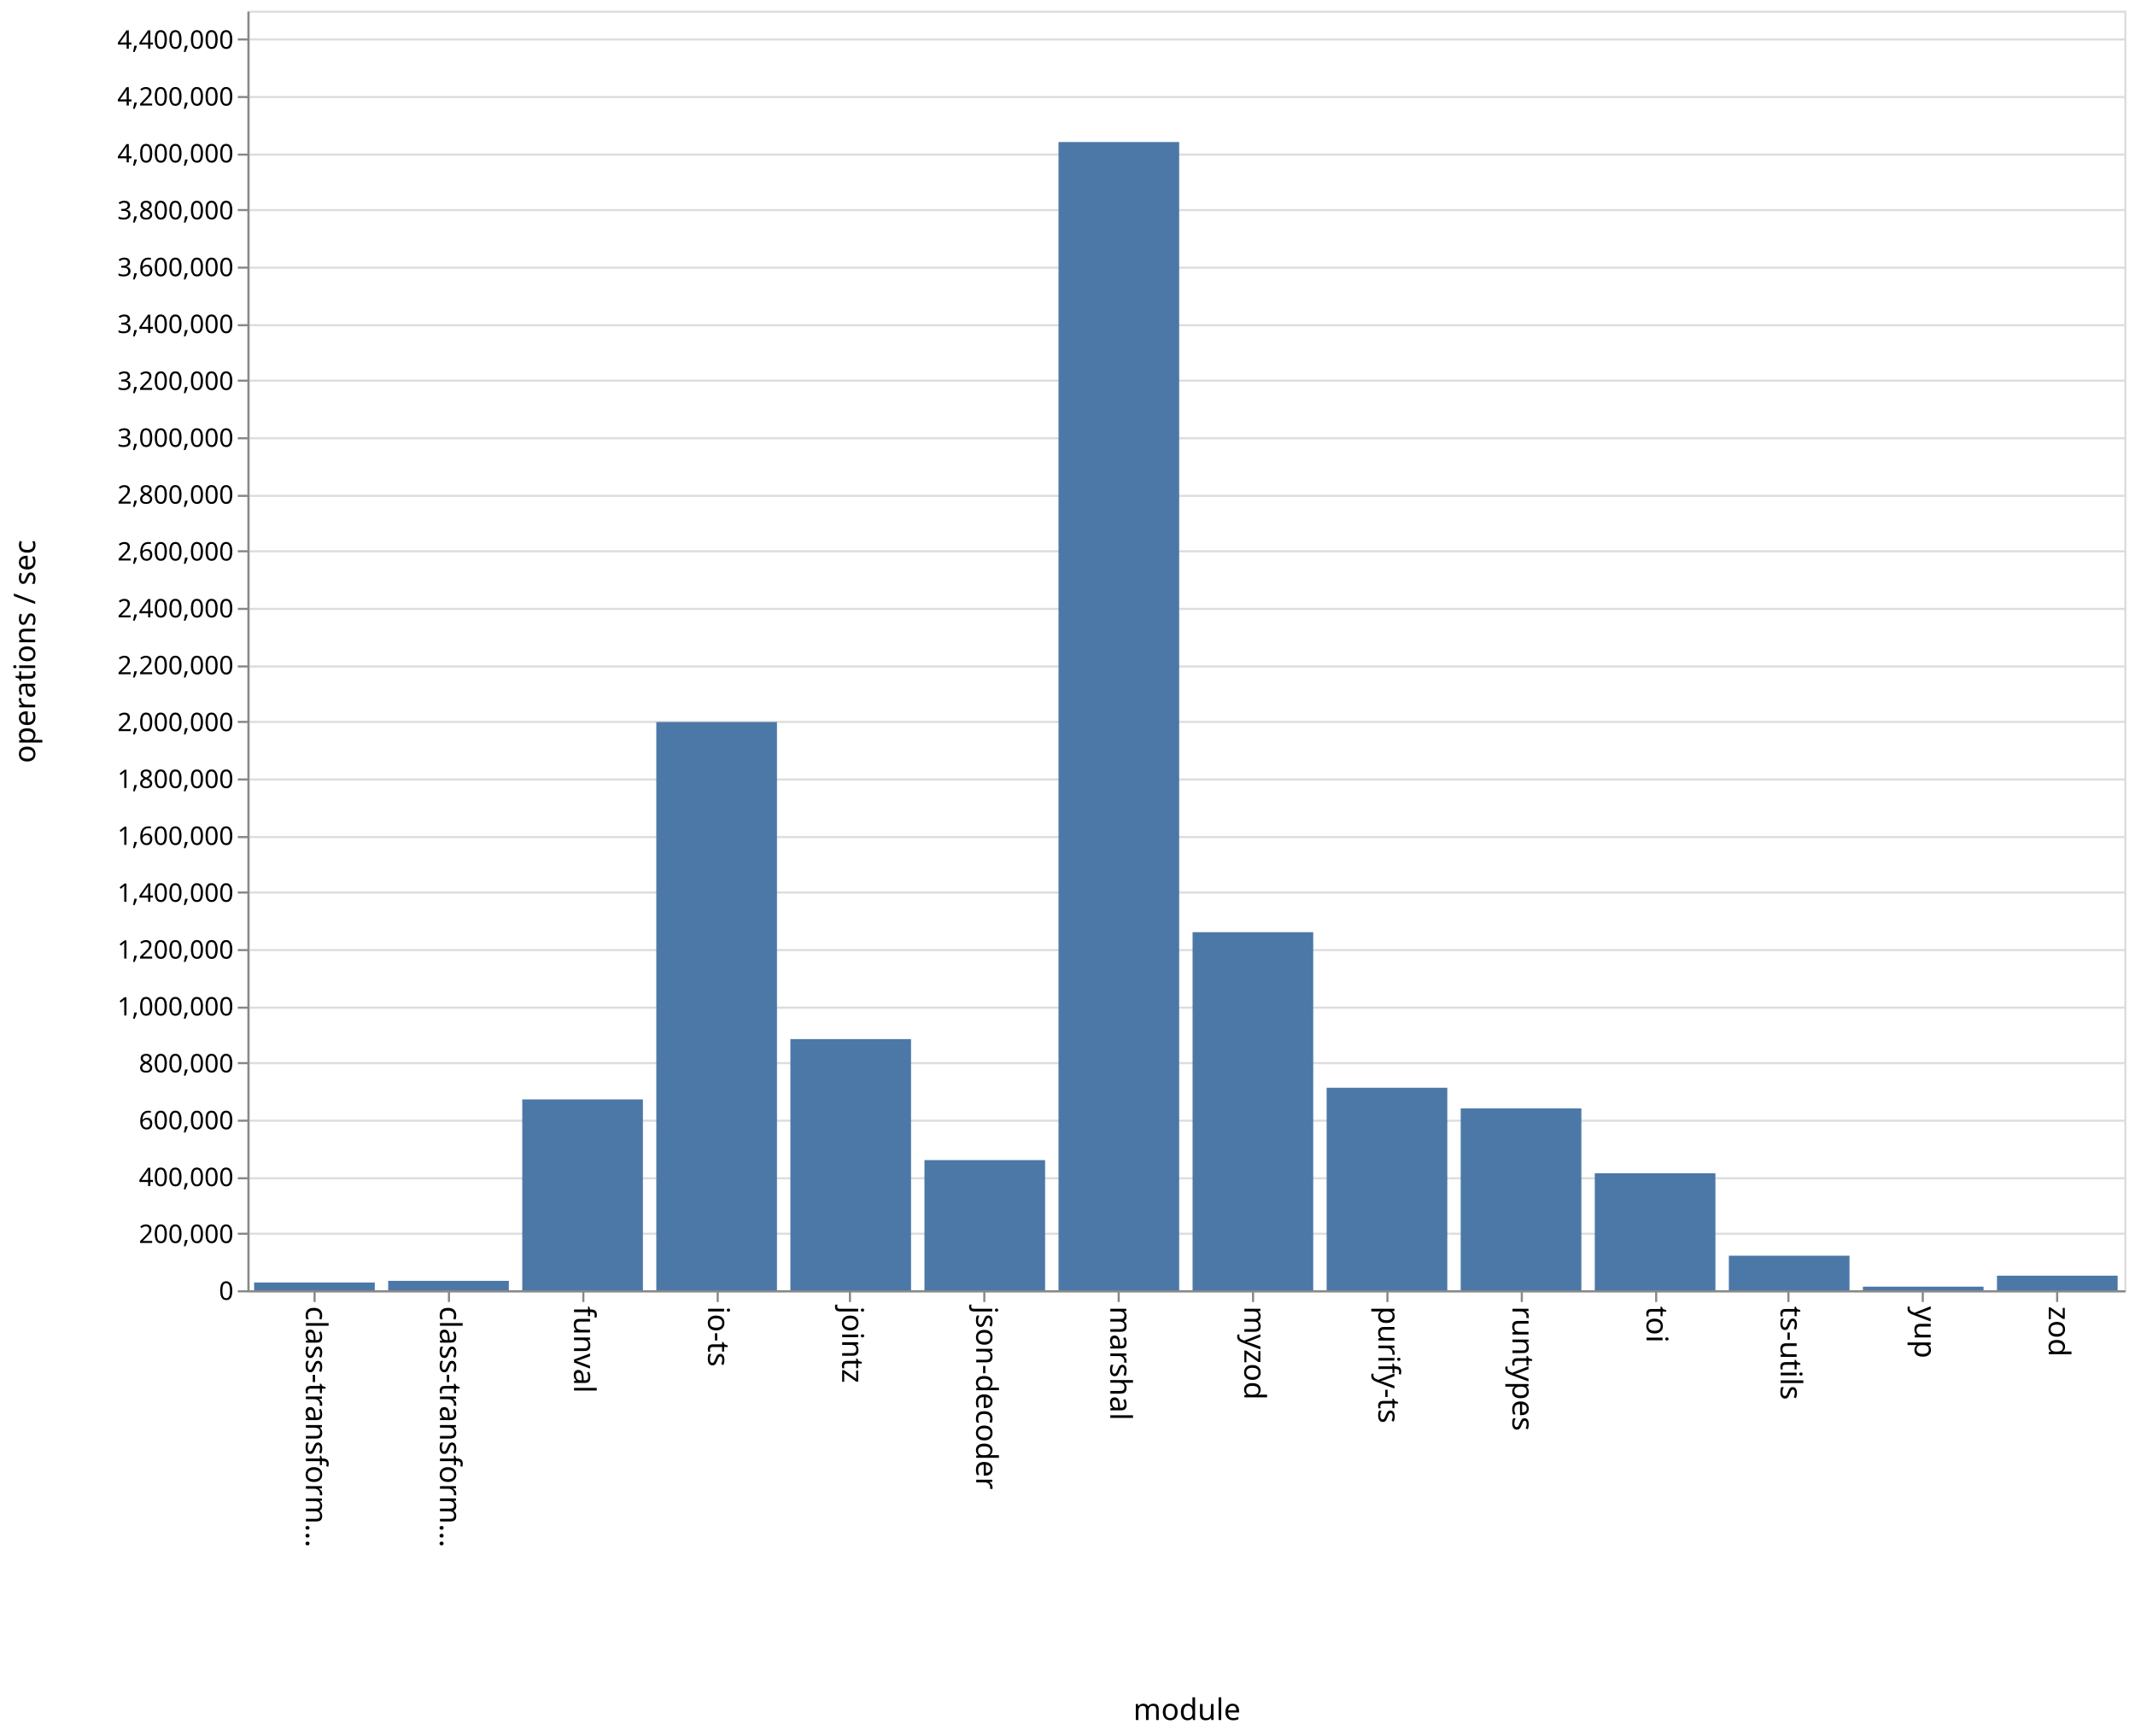
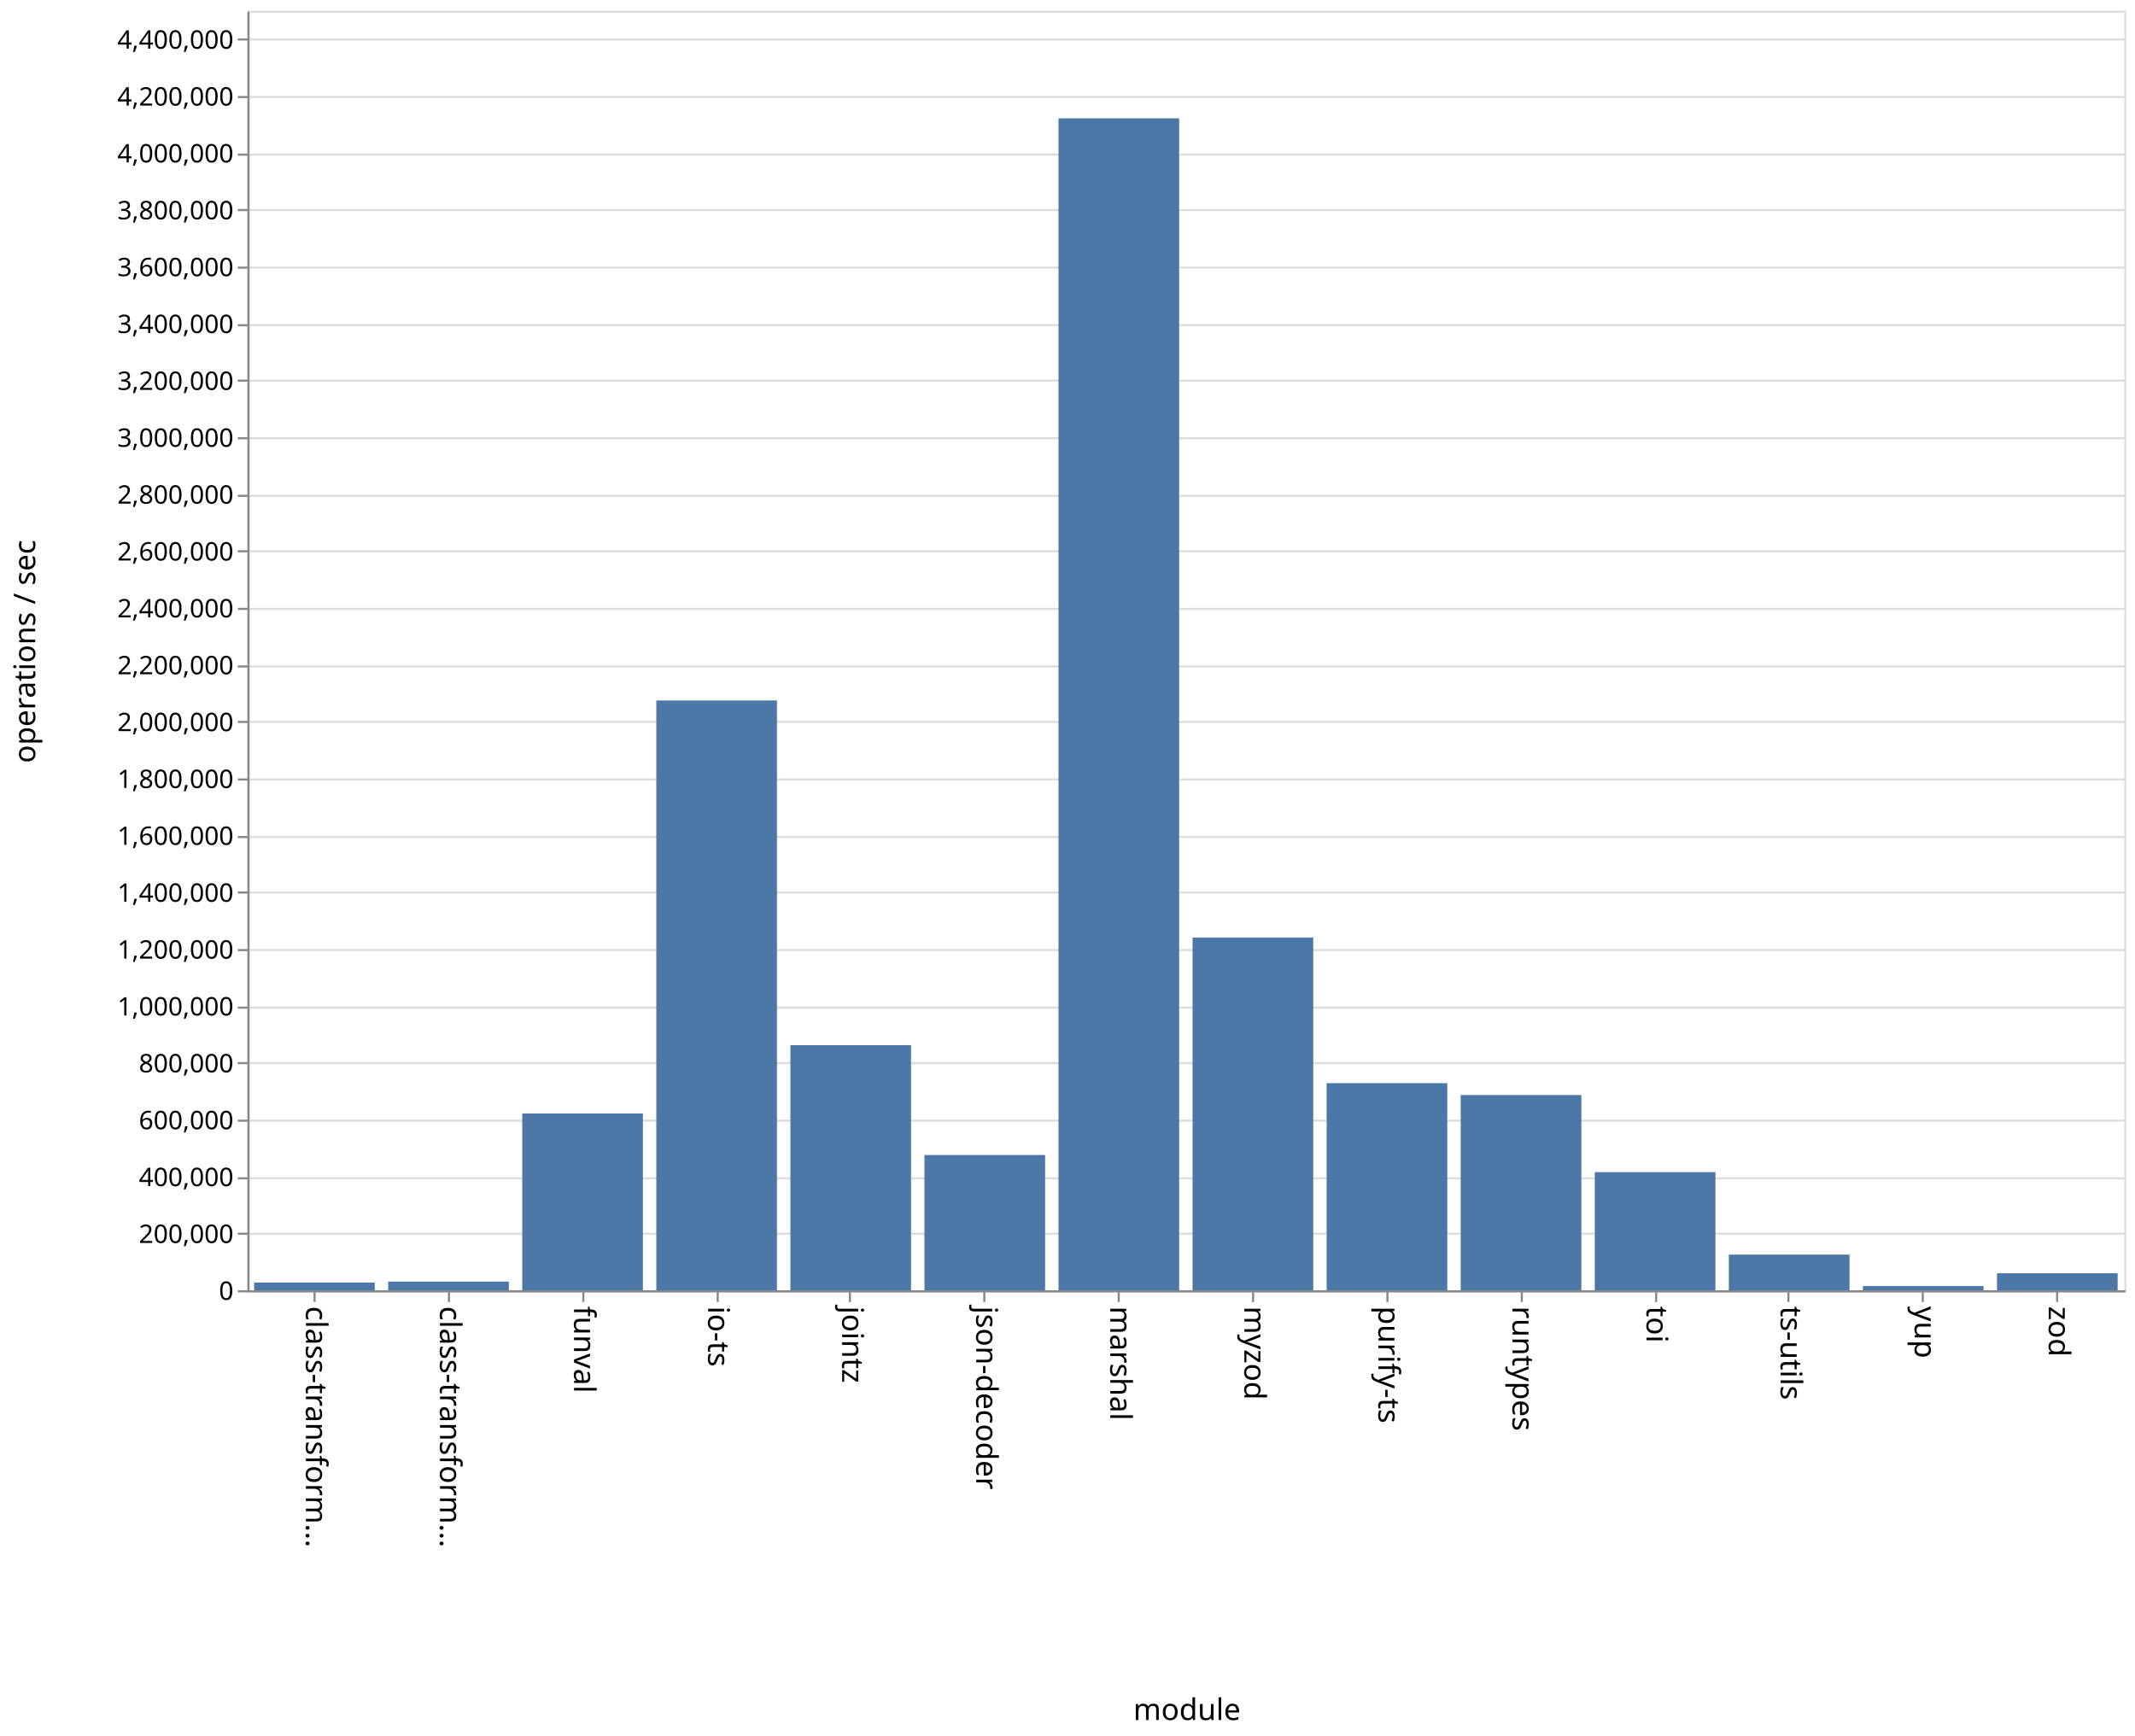
<svg xmlns="http://www.w3.org/2000/svg" class="marks" width="1001" height="814">
  <path fill="#fff" d="M0 0h1001v814H0z" />
  <g class="mark-group role-frame root" aria-roledescription="group mark container">
    <path class="background" aria-hidden="true" d="M116.5 5.5h880v600h-880z" fill="none" stroke="#ddd" />
    <g class="mark-group role-axis" aria-hidden="true">
      <path class="background" aria-hidden="true" d="M116.5 5.5z" pointer-events="none" fill="none" />
      <g class="mark-rule role-axis-grid" pointer-events="none" fill="none" stroke="#ddd">
        <path d="M116.5 605.5h880M116.5 578.5h880M116.5 552.5h880M116.5 525.5h880M116.5 498.5h880M116.5 472.5h880M116.5 445.5h880M116.5 418.5h880M116.5 392.5h880M116.5 365.5h880M116.5 338.5h880M116.5 312.5h880M116.5 285.5h880M116.5 258.5h880M116.5 232.5h880M116.5 205.5h880M116.5 178.5h880M116.5 152.5h880M116.5 125.5h880M116.5 98.5h880M116.5 72.5h880M116.5 45.5h880M116.5 18.5h880" />
      </g>
    </g>
    <g class="mark-group role-axis" aria-roledescription="axis" aria-label="X-axis titled 'module' for a discrete scale with 14 values: class-transformer-validator-async, class-transformer-validator-sync, funval, io-ts, jointz, ending with zod">
      <path class="background" aria-hidden="true" d="M116.5 605.5z" pointer-events="none" fill="none" />
      <g class="mark-rule role-axis-tick" pointer-events="none" fill="none" stroke="#888">
        <path d="M147.5 605.5v5M210.5 605.5v5M273.5 605.5v5M336.5 605.5v5M398.5 605.5v5M461.5 605.5v5M524.5 605.5v5M587.5 605.5v5M650.5 605.5v5M713.5 605.5v5M776.5 605.5v5M838.5 605.5v5M901.5 605.5v5M964.5 605.5v5" />
      </g>
      <g class="mark-text role-axis-label" pointer-events="none" font-family="sans-serif" font-size="14">
        <text transform="rotate(90 -234.536 377.964)">
                    class-transform…
                </text>
        <text transform="rotate(90 -203.107 409.393)">
                    class-transform…
                </text>
        <text transform="rotate(90 -171.679 440.821)">
                    funval
                </text>
        <text transform="rotate(90 -140.25 472.25)">
                    io-ts
                </text>
        <text transform="rotate(90 -108.821 503.679)">
                    jointz
                </text>
        <text transform="rotate(90 -77.393 535.107)">
                    json-decoder
                </text>
        <text transform="rotate(90 -45.964 566.536)">
                    marshal
                </text>
        <text transform="rotate(90 -14.536 597.964)">
                    myzod
                </text>
        <text transform="rotate(90 16.893 629.393)">
                    purify-ts
                </text>
        <text transform="rotate(90 48.321 660.821)">
                    runtypes
                </text>
        <text transform="rotate(90 79.75 692.25)">
                    toi
                </text>
        <text transform="rotate(90 111.179 723.679)">
                    ts-utils
                </text>
        <text transform="rotate(90 142.607 755.107)">
                    yup
                </text>
        <text transform="rotate(90 174.036 786.536)">
                    zod
                </text>
      </g>
      <path fill="none" stroke="#888" d="M116.5 605.5h880" pointer-events="none" />
      <text text-anchor="middle" transform="translate(556.5 806.5)" font-family="sans-serif" font-size="14" font-weight="400" pointer-events="none">
                module
            </text>
    </g>
    <g class="mark-group role-axis" aria-roledescription="axis" aria-label="Y-axis titled 'operations / sec' for a linear scale with values from 0 to 4,500,000">
      <path class="background" aria-hidden="true" d="M116.5 5.5z" pointer-events="none" fill="none" />
      <g class="mark-rule role-axis-tick" pointer-events="none" fill="none" stroke="#888">
        <path d="M116.5 605.5h-5M116.5 578.5h-5M116.5 552.5h-5M116.5 525.5h-5M116.5 498.5h-5M116.5 472.5h-5M116.5 445.5h-5M116.5 418.5h-5M116.5 392.5h-5M116.5 365.5h-5M116.5 338.5h-5M116.5 312.5h-5M116.5 285.5h-5M116.5 258.5h-5M116.5 232.5h-5M116.5 205.5h-5M116.5 178.5h-5M116.5 152.5h-5M116.5 125.5h-5M116.5 98.5h-5M116.5 72.5h-5M116.5 45.5h-5M116.5 18.5h-5" />
      </g>
      <g class="mark-text role-axis-label" pointer-events="none" text-anchor="end" font-family="sans-serif" font-size="12">
        <text transform="translate(109.5 609.5)">
                    0
                </text>
        <text transform="translate(109.5 582.833)">
                    200,000
                </text>
        <text transform="translate(109.5 556.167)">
                    400,000
                </text>
        <text transform="translate(109.5 529.5)">
                    600,000
                </text>
        <text transform="translate(109.5 502.833)">
                    800,000
                </text>
        <text transform="translate(109.5 476.167)">
                    1,000,000
                </text>
        <text transform="translate(109.5 449.5)">
                    1,200,000
                </text>
        <text transform="translate(109.5 422.833)">
                    1,400,000
                </text>
        <text transform="translate(109.5 396.167)">
                    1,600,000
                </text>
        <text transform="translate(109.5 369.5)">
                    1,800,000
                </text>
        <text transform="translate(109.5 342.833)">
                    2,000,000
                </text>
        <text transform="translate(109.5 316.167)">
                    2,200,000
                </text>
        <text transform="translate(109.5 289.5)">
                    2,400,000
                </text>
        <text transform="translate(109.5 262.833)">
                    2,600,000
                </text>
        <text transform="translate(109.5 236.167)">
                    2,800,000
                </text>
        <text transform="translate(109.5 209.5)">
                    3,000,000
                </text>
        <text transform="translate(109.5 182.833)">
                    3,200,000
                </text>
        <text transform="translate(109.5 156.167)">
                    3,400,000
                </text>
        <text transform="translate(109.5 129.5)">
                    3,600,000
                </text>
        <text transform="translate(109.5 102.833)">
                    3,800,000
                </text>
        <text transform="translate(109.5 76.167)">
                    4,000,000
                </text>
        <text transform="translate(109.5 49.5)">
                    4,200,000
                </text>
        <text transform="translate(109.5 22.833)">
                    4,400,000
                </text>
      </g>
      <path fill="none" stroke="#888" d="M116.5 605.5V5.5" pointer-events="none" />
      <text text-anchor="middle" transform="rotate(-90 161 144.5)" font-family="sans-serif" font-size="14" font-weight="400" pointer-events="none">
                operations / sec
            </text>
    </g>
    <g class="mark-rect role-mark marks" aria-roledescription="rect mark container" fill="#4c78a8">
-       <path aria-label="operations / sec: 27225; module: class-transformer-validator-async" aria-roledescription="bar" d="M119.143 601.37h56.571V605h-56.571z" />
-       <path aria-label="operations / sec: 33067; module: class-transformer-validator-sync" aria-roledescription="bar" d="M182 600.591h56.571V605H182z" />
-       <path aria-label="operations / sec: 671151; module: funval" aria-roledescription="bar" d="M244.857 515.513h56.572V605h-56.572z" />
-       <path aria-label="operations / sec: 1998306; module: io-ts" aria-roledescription="bar" d="M307.714 338.56h56.572V605h-56.572z" />
-       <path aria-label="operations / sec: 883209; module: jointz" aria-roledescription="bar" d="M370.571 487.239h56.572V605H370.57z" />
-       <path aria-label="operations / sec: 457633; module: json-decoder" aria-roledescription="bar" d="M433.429 543.982H490V605h-56.571z" />
-       <path aria-label="operations / sec: 4037993; module: marshal" aria-roledescription="bar" d="M496.286 66.6h56.571V605h-56.571z" />
-       <path aria-label="operations / sec: 1259266; module: myzod" aria-roledescription="bar" d="M559.143 437.098h56.571V605h-56.571z" />
-       <path aria-label="operations / sec: 712232; module: purify-ts" aria-roledescription="bar" d="M622 510.036h56.571V605H622z" />
-       <path aria-label="operations / sec: 639457; module: runtypes" aria-roledescription="bar" d="M684.857 519.74h56.572V605h-56.572z" />
-       <path aria-label="operations / sec: 411380; module: toi" aria-roledescription="bar" d="M747.714 550.15h56.572V605h-56.572z" />
-       <path aria-label="operations / sec: 121480; module: ts-utils" aria-roledescription="bar" d="M810.571 588.803h56.572V605H810.57z" />
-       <path aria-label="operations / sec: 12663; module: yup" aria-roledescription="bar" d="M873.429 603.312H930V605h-56.571z" />
-       <path aria-label="operations / sec: 51280; module: zod" aria-roledescription="bar" d="M936.286 598.163h56.571V605h-56.571z" />
+       <path aria-label="operations / sec: 27090; module: class-transformer-validator-async" aria-roledescription="bar" d="M119.143 601.388h56.571V605h-56.571z" />
+       <path aria-label="operations / sec: 30387; module: class-transformer-validator-sync" aria-roledescription="bar" d="M182 600.948h56.571V605H182z" />
+       <path aria-label="operations / sec: 621715; module: funval" aria-roledescription="bar" d="M244.857 522.105h56.572V605h-56.572z" />
+       <path aria-label="operations / sec: 2074118; module: io-ts" aria-roledescription="bar" d="M307.714 328.45h56.572V605h-56.572z" />
+       <path aria-label="operations / sec: 861774; module: jointz" aria-roledescription="bar" d="M370.571 490.097h56.572V605H370.57z" />
+       <path aria-label="operations / sec: 475656; module: json-decoder" aria-roledescription="bar" d="M433.429 541.58H490V605h-56.571z" />
+       <path aria-label="operations / sec: 4121379; module: marshal" aria-roledescription="bar" d="M496.286 55.483h56.571V605h-56.571z" />
+       <path aria-label="operations / sec: 1240374; module: myzod" aria-roledescription="bar" d="M559.143 439.617h56.571V605h-56.571z" />
+       <path aria-label="operations / sec: 728400; module: purify-ts" aria-roledescription="bar" d="M622 507.88h56.571V605H622z" />
+       <path aria-label="operations / sec: 686607; module: runtypes" aria-roledescription="bar" d="M684.857 513.452h56.572V605h-56.572z" />
+       <path aria-label="operations / sec: 415408; module: toi" aria-roledescription="bar" d="M747.714 549.612h56.572V605h-56.572z" />
+       <path aria-label="operations / sec: 125405; module: ts-utils" aria-roledescription="bar" d="M810.571 588.28h56.572V605H810.57z" />
+       <path aria-label="operations / sec: 14921; module: yup" aria-roledescription="bar" d="M873.429 603.01H930V605h-56.571z" />
+       <path aria-label="operations / sec: 59806; module: zod" aria-roledescription="bar" d="M936.286 597.026h56.571V605h-56.571z" />
    </g>
  </g>
</svg>
